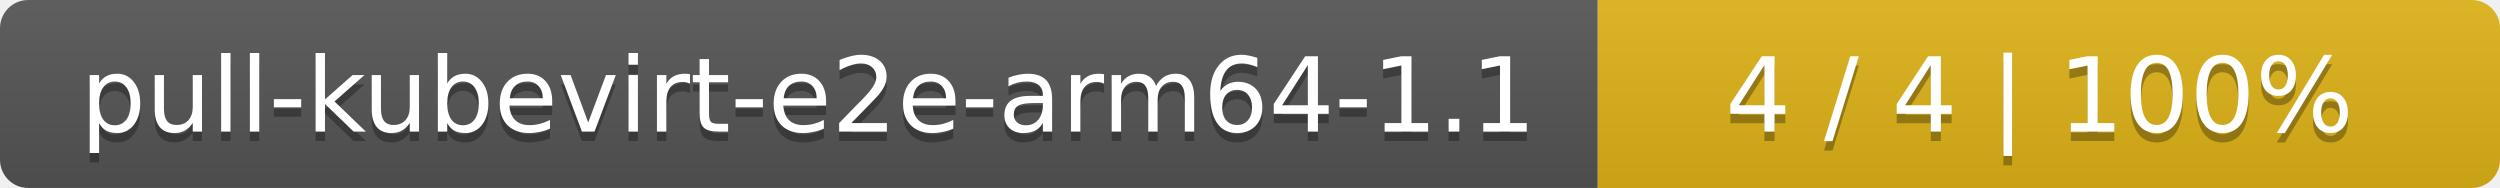
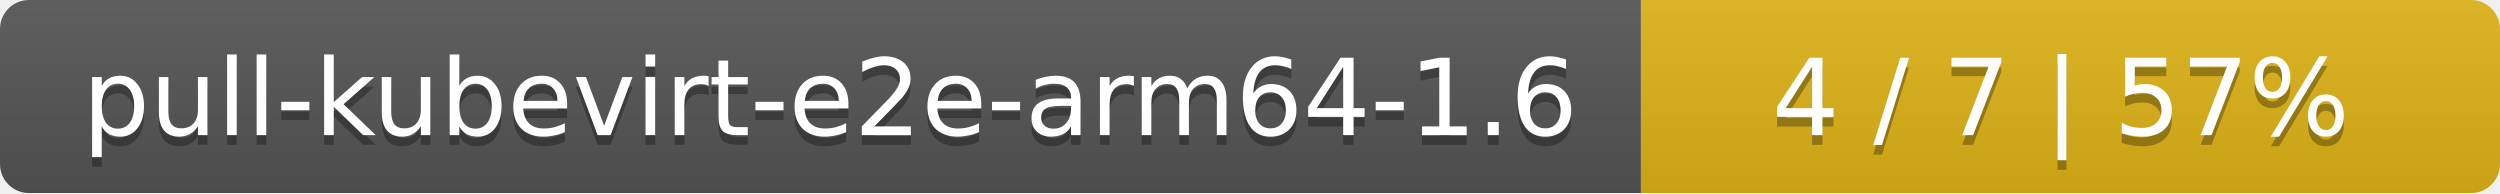
- <svg xmlns="http://www.w3.org/2000/svg" width="266" height="20">
+ <svg xmlns="http://www.w3.org/2000/svg" width="259" height="20">
  <linearGradient id="smooth" x2="0" y2="100%">
    <stop offset="0" stop-color="#bbb" stop-opacity=".1" />
    <stop offset="1" stop-opacity=".1" />
  </linearGradient>
  <mask id="round">
-     <rect width="266" height="20" rx="3" fill="#fff" />
+     <rect width="259" height="20" rx="3" fill="#fff" />
  </mask>
  <g mask="url(#round)">
    <rect width="170" height="20" fill="#555" />
-     <rect x="170" width="96" height="20" fill="#dfb317" />
-     <rect width="266" height="20" fill="url(#smooth)" />
+     <rect x="170" width="89" height="20" fill="#dfb317" />
+     <rect width="259" height="20" fill="url(#smooth)" />
  </g>
  <g fill="#fff" text-anchor="middle" font-family="DejaVu Sans,Verdana,Geneva,sans-serif" font-size="11">
-     <text x="86" y="15" fill="#010101" fill-opacity=".3">pull-kubevirt-e2e-arm64-1.1</text>
-     <text x="86" y="14">pull-kubevirt-e2e-arm64-1.1</text>
-     <text x="217" y="15" fill="#010101" fill-opacity=".3">4 / 4    |    100%</text>
-     <text x="217" y="14">4 / 4    |    100%</text>
+     <text x="86" y="15" fill="#010101" fill-opacity=".3">pull-kubevirt-e2e-arm64-1.6</text>
+     <text x="86" y="14">pull-kubevirt-e2e-arm64-1.6</text>
+     <text x="213.5" y="15" fill="#010101" fill-opacity=".3">4 / 7    |    57%</text>
+     <text x="213.5" y="14">4 / 7    |    57%</text>
  </g>
</svg>
